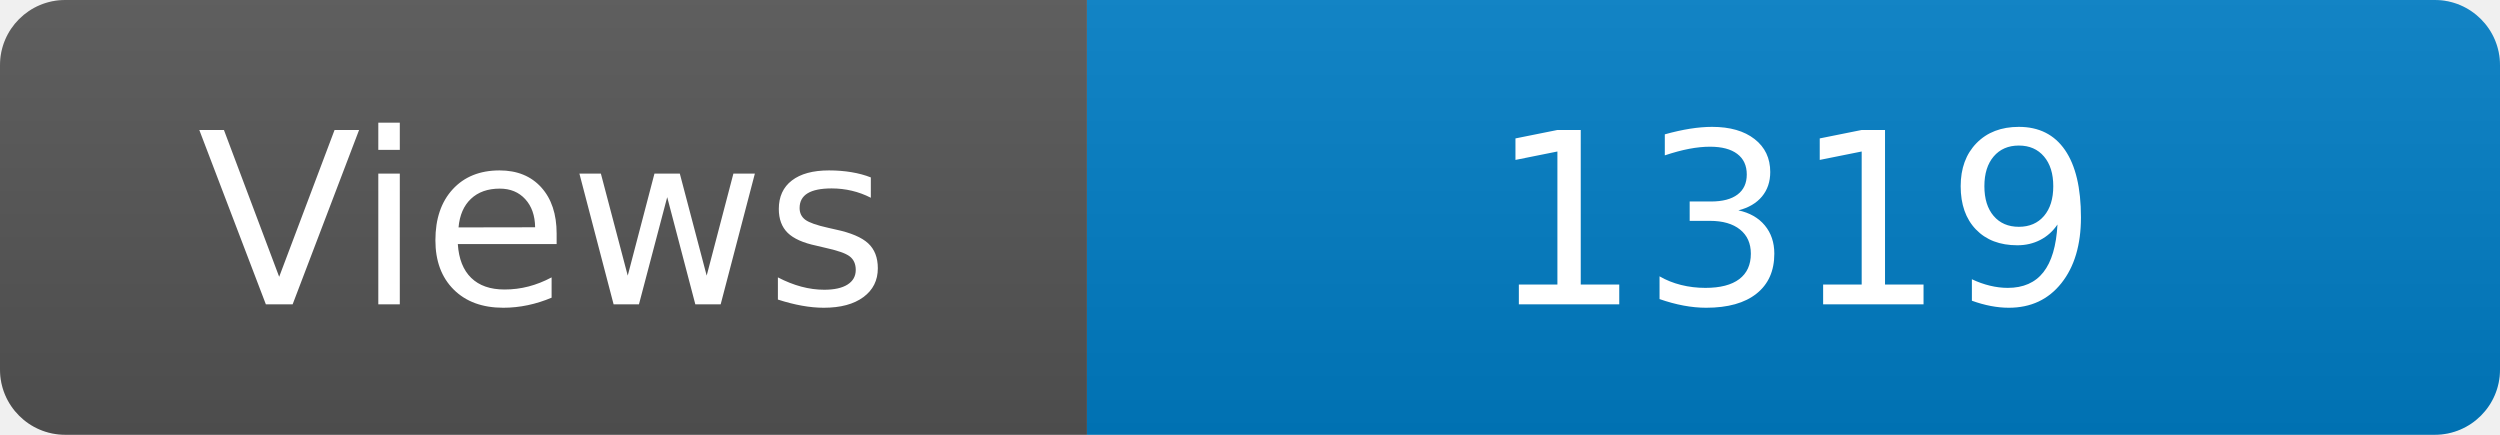
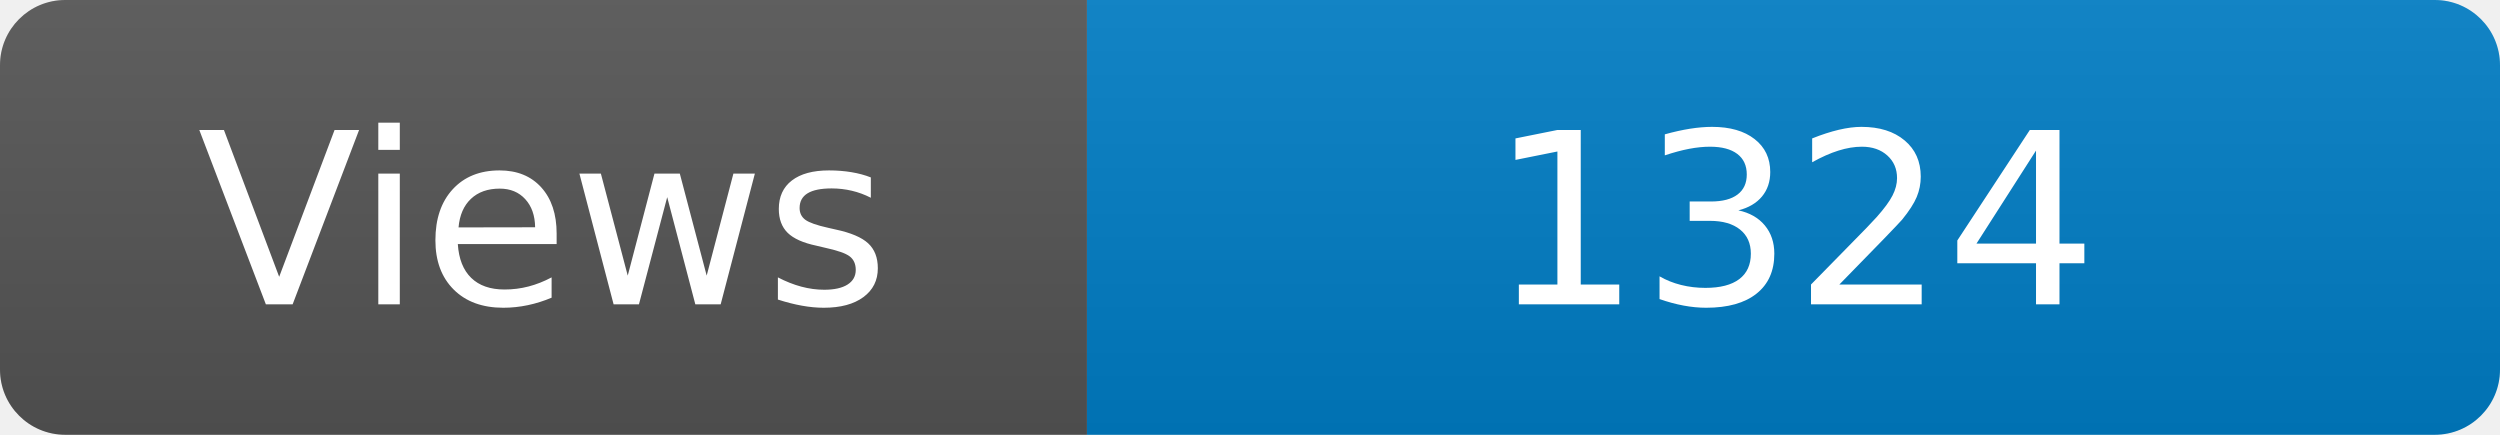
<svg xmlns="http://www.w3.org/2000/svg" width="115" height="20" role="img" aria-label="Maintained?: yes">
  <linearGradient id="s" x2="0" y2="100%">
    <stop offset="0" stop-color="#bbb" stop-opacity=".1" />
    <stop offset="1" stop-opacity=".1" />
  </linearGradient>
  <clipPath id="r">
    <rect width="115" height="20" rx="3" fill="#fff" />
  </clipPath>
  <g clip-path="url(#r)">
    <rect width="50" height="20" fill="#555" />
    <rect x="50" width="160" height="20" fill="#007ec6" />
    <rect width="115" height="20" fill="url(#s)" />
  </g>
  <g fill="#fff" text-anchor="middle" font-family="Verdana,Geneva,DejaVu Sans,sans-serif" font-size="110">
    <text x="250" y="140" transform="scale(.1)" fill="#fff">Views</text>
-     <text x="825" y="140" transform="scale(.1)" fill="#fff">1319</text>
+     <text x="825" y="140" transform="scale(.1)" fill="#fff">1324</text>
  </g>
</svg>
